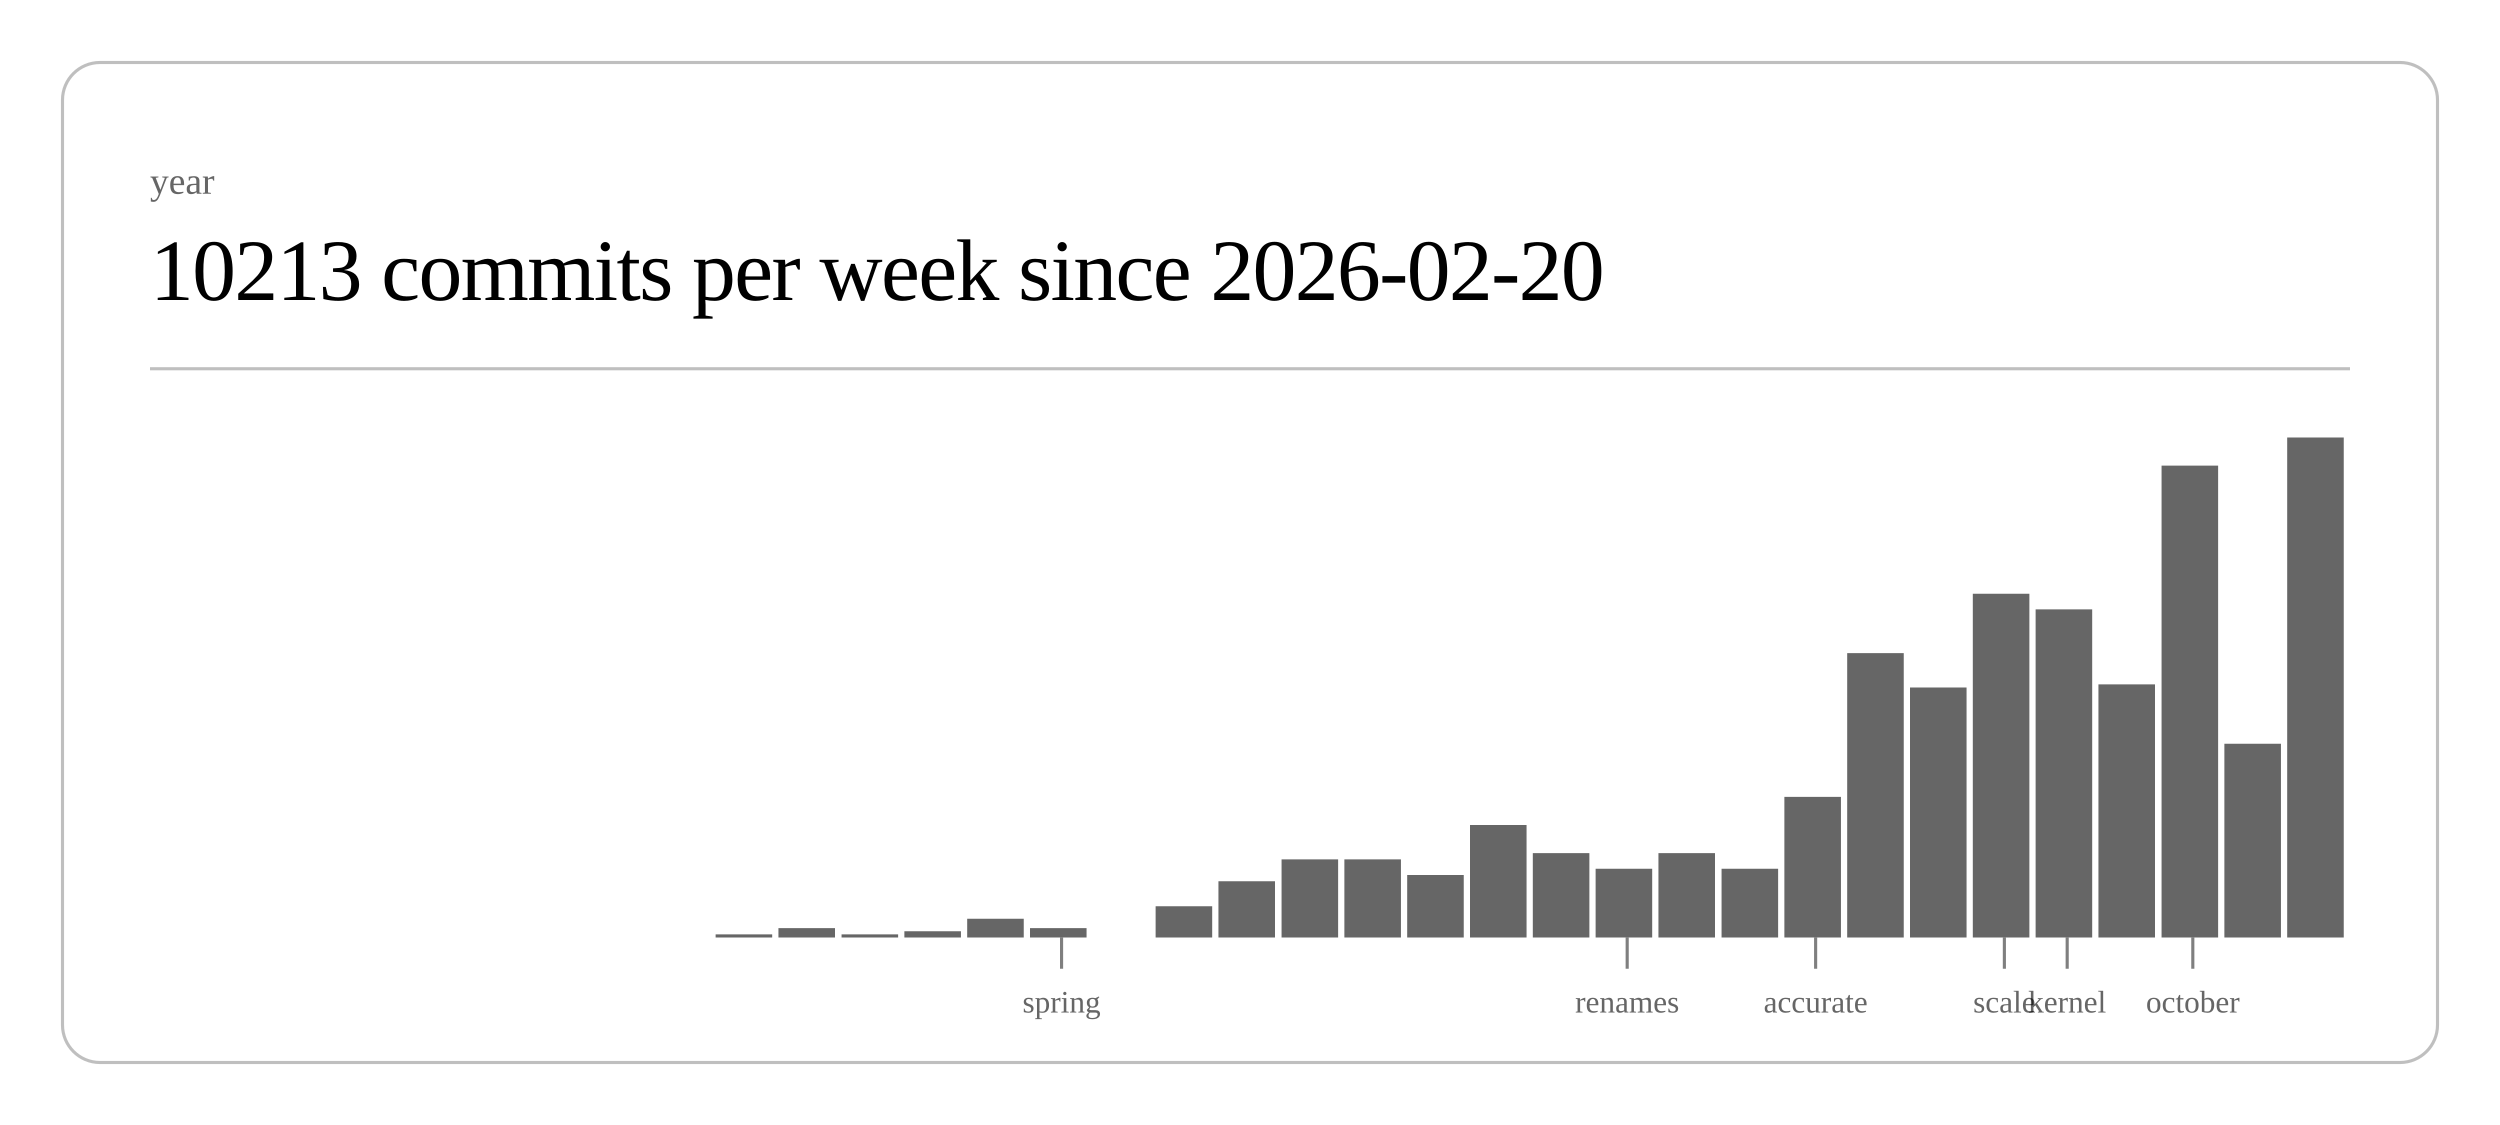
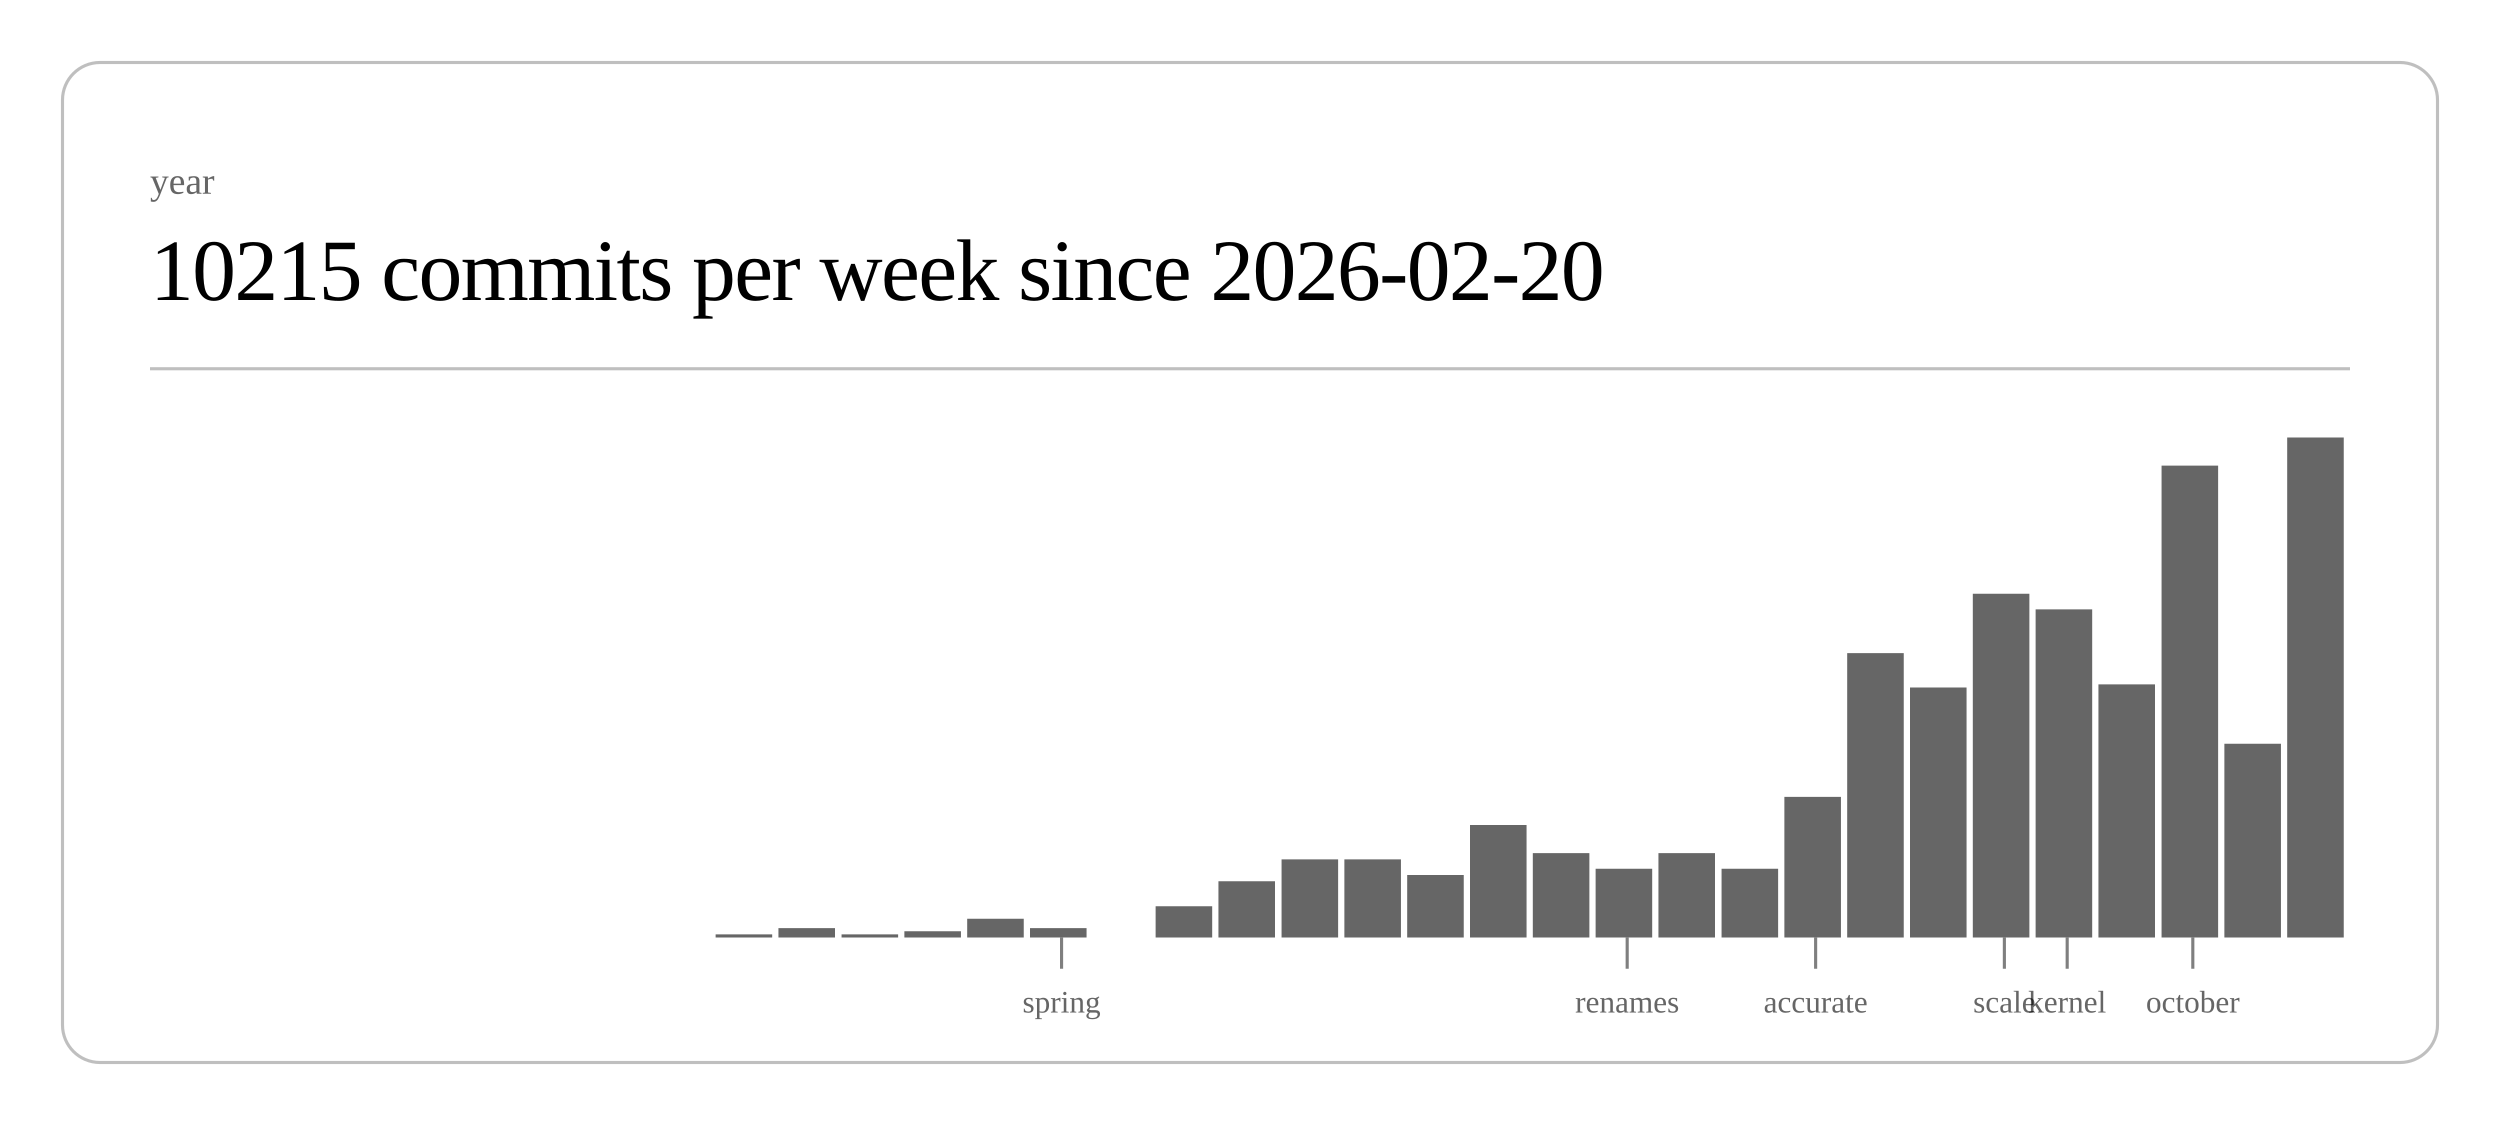
<svg xmlns="http://www.w3.org/2000/svg" class="post-header-svg" viewBox="0 0 800 360" width="800" height="360">
  <rect x="20" y="20" width="760" height="320" rx="12" ry="12" fill="none" stroke="currentColor" stroke-width="1" opacity="0.25" />
  <text fill="currentColor" x="48" y="62" font-size="12" opacity="0.6">year</text>
-   <text fill="currentColor" x="48" y="96" font-size="28" font-weight="300" letter-spacing="-0.5">10213 commits per week since 2026-02-20</text>
+   <text fill="currentColor" x="48" y="96" font-size="28" font-weight="300" letter-spacing="-0.5">10215 commits per week since 2026-02-20</text>
  <line stroke="currentColor" x1="48" y1="118" x2="752" y2="118" stroke-width="1" opacity="0.25" />
  <rect x="229.0" y="299" width="18.1" height="1" fill="currentColor" opacity="0.6" />
  <rect x="249.1" y="297" width="18.1" height="3" fill="currentColor" opacity="0.6" />
  <rect x="269.3" y="299" width="18.1" height="1" fill="currentColor" opacity="0.6" />
  <rect x="289.4" y="298" width="18.1" height="2" fill="currentColor" opacity="0.6" />
  <rect x="309.5" y="294" width="18.1" height="6" fill="currentColor" opacity="0.6" />
  <rect x="329.6" y="297" width="18.1" height="3" fill="currentColor" opacity="0.6" />
  <rect x="369.8" y="290" width="18.1" height="10" fill="currentColor" opacity="0.6" />
  <rect x="389.9" y="282" width="18.1" height="18" fill="currentColor" opacity="0.6" />
  <rect x="410.1" y="275" width="18.1" height="25" fill="currentColor" opacity="0.6" />
  <rect x="430.2" y="275" width="18.1" height="25" fill="currentColor" opacity="0.6" />
  <rect x="450.3" y="280" width="18.1" height="20" fill="currentColor" opacity="0.6" />
  <rect x="470.4" y="264" width="18.1" height="36" fill="currentColor" opacity="0.6" />
  <rect x="490.5" y="273" width="18.1" height="27" fill="currentColor" opacity="0.6" />
  <rect x="510.6" y="278" width="18.1" height="22" fill="currentColor" opacity="0.6" />
  <rect x="530.7" y="273" width="18.1" height="27" fill="currentColor" opacity="0.6" />
  <rect x="550.9" y="278" width="18.1" height="22" fill="currentColor" opacity="0.6" />
  <rect x="571.0" y="255" width="18.1" height="45" fill="currentColor" opacity="0.6" />
  <rect x="591.1" y="209" width="18.1" height="91" fill="currentColor" opacity="0.6" />
  <rect x="611.2" y="220" width="18.1" height="80" fill="currentColor" opacity="0.6" />
  <rect x="631.3" y="190" width="18.1" height="110" fill="currentColor" opacity="0.6" />
  <rect x="651.4" y="195" width="18.1" height="105" fill="currentColor" opacity="0.6" />
  <rect x="671.5" y="219" width="18.1" height="81" fill="currentColor" opacity="0.6" />
  <rect x="691.7" y="149" width="18.1" height="151" fill="currentColor" opacity="0.6" />
  <rect x="711.8" y="238" width="18.1" height="62" fill="currentColor" opacity="0.6" />
  <rect x="731.9" y="140" width="18.1" height="160" fill="currentColor" opacity="0.6" />
  <line stroke="currentColor" x1="339.7" y1="300" x2="339.7" y2="310" stroke-width="1" opacity="0.5" />
  <text fill="currentColor" x="339.7" y="324" font-size="10" opacity="0.6" text-anchor="middle">spring</text>
  <line stroke="currentColor" x1="520.7" y1="300" x2="520.7" y2="310" stroke-width="1" opacity="0.5" />
  <text fill="currentColor" x="520.7" y="324" font-size="10" opacity="0.6" text-anchor="middle">renames</text>
  <line stroke="currentColor" x1="581.0" y1="300" x2="581.0" y2="310" stroke-width="1" opacity="0.5" />
  <text fill="currentColor" x="581.0" y="324" font-size="10" opacity="0.6" text-anchor="middle">accurate</text>
  <line stroke="currentColor" x1="641.4" y1="300" x2="641.4" y2="310" stroke-width="1" opacity="0.5" />
  <text fill="currentColor" x="641.4" y="324" font-size="10" opacity="0.6" text-anchor="middle">scale</text>
  <line stroke="currentColor" x1="661.5" y1="300" x2="661.5" y2="310" stroke-width="1" opacity="0.5" />
  <text fill="currentColor" x="661.5" y="324" font-size="10" opacity="0.6" text-anchor="middle">kernel</text>
  <line stroke="currentColor" x1="701.7" y1="300" x2="701.7" y2="310" stroke-width="1" opacity="0.5" />
  <text fill="currentColor" x="701.7" y="324" font-size="10" opacity="0.6" text-anchor="middle">october</text>
</svg>
